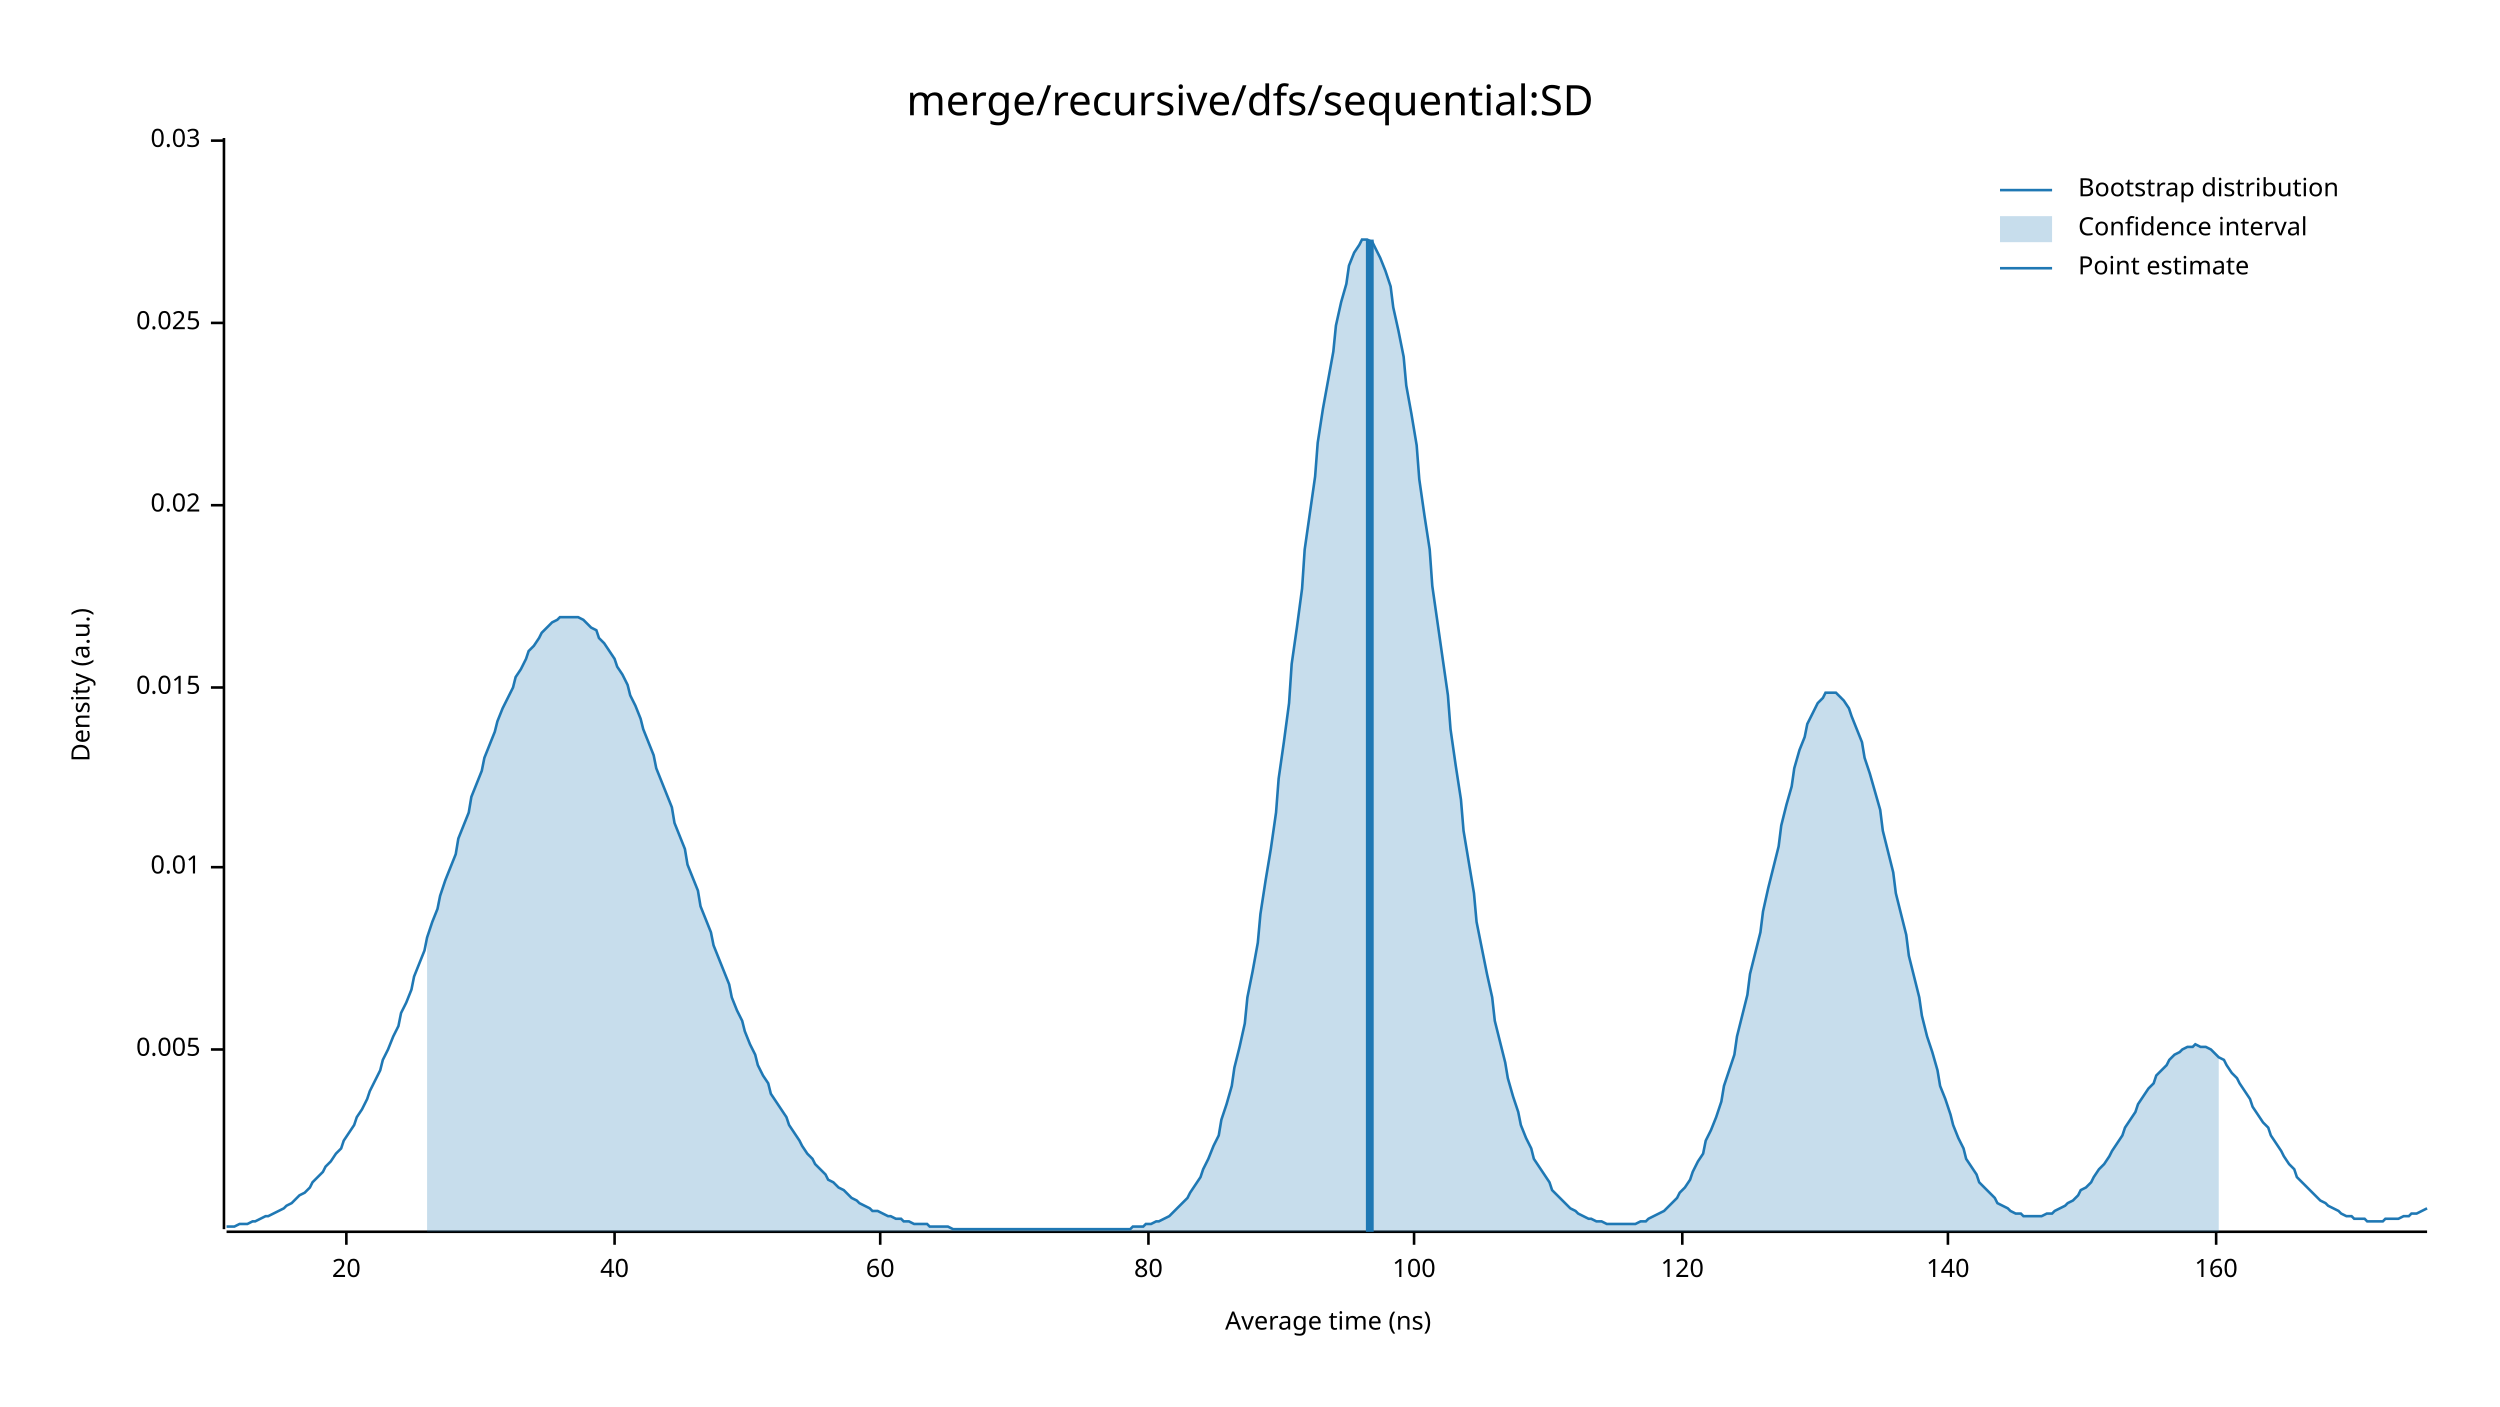
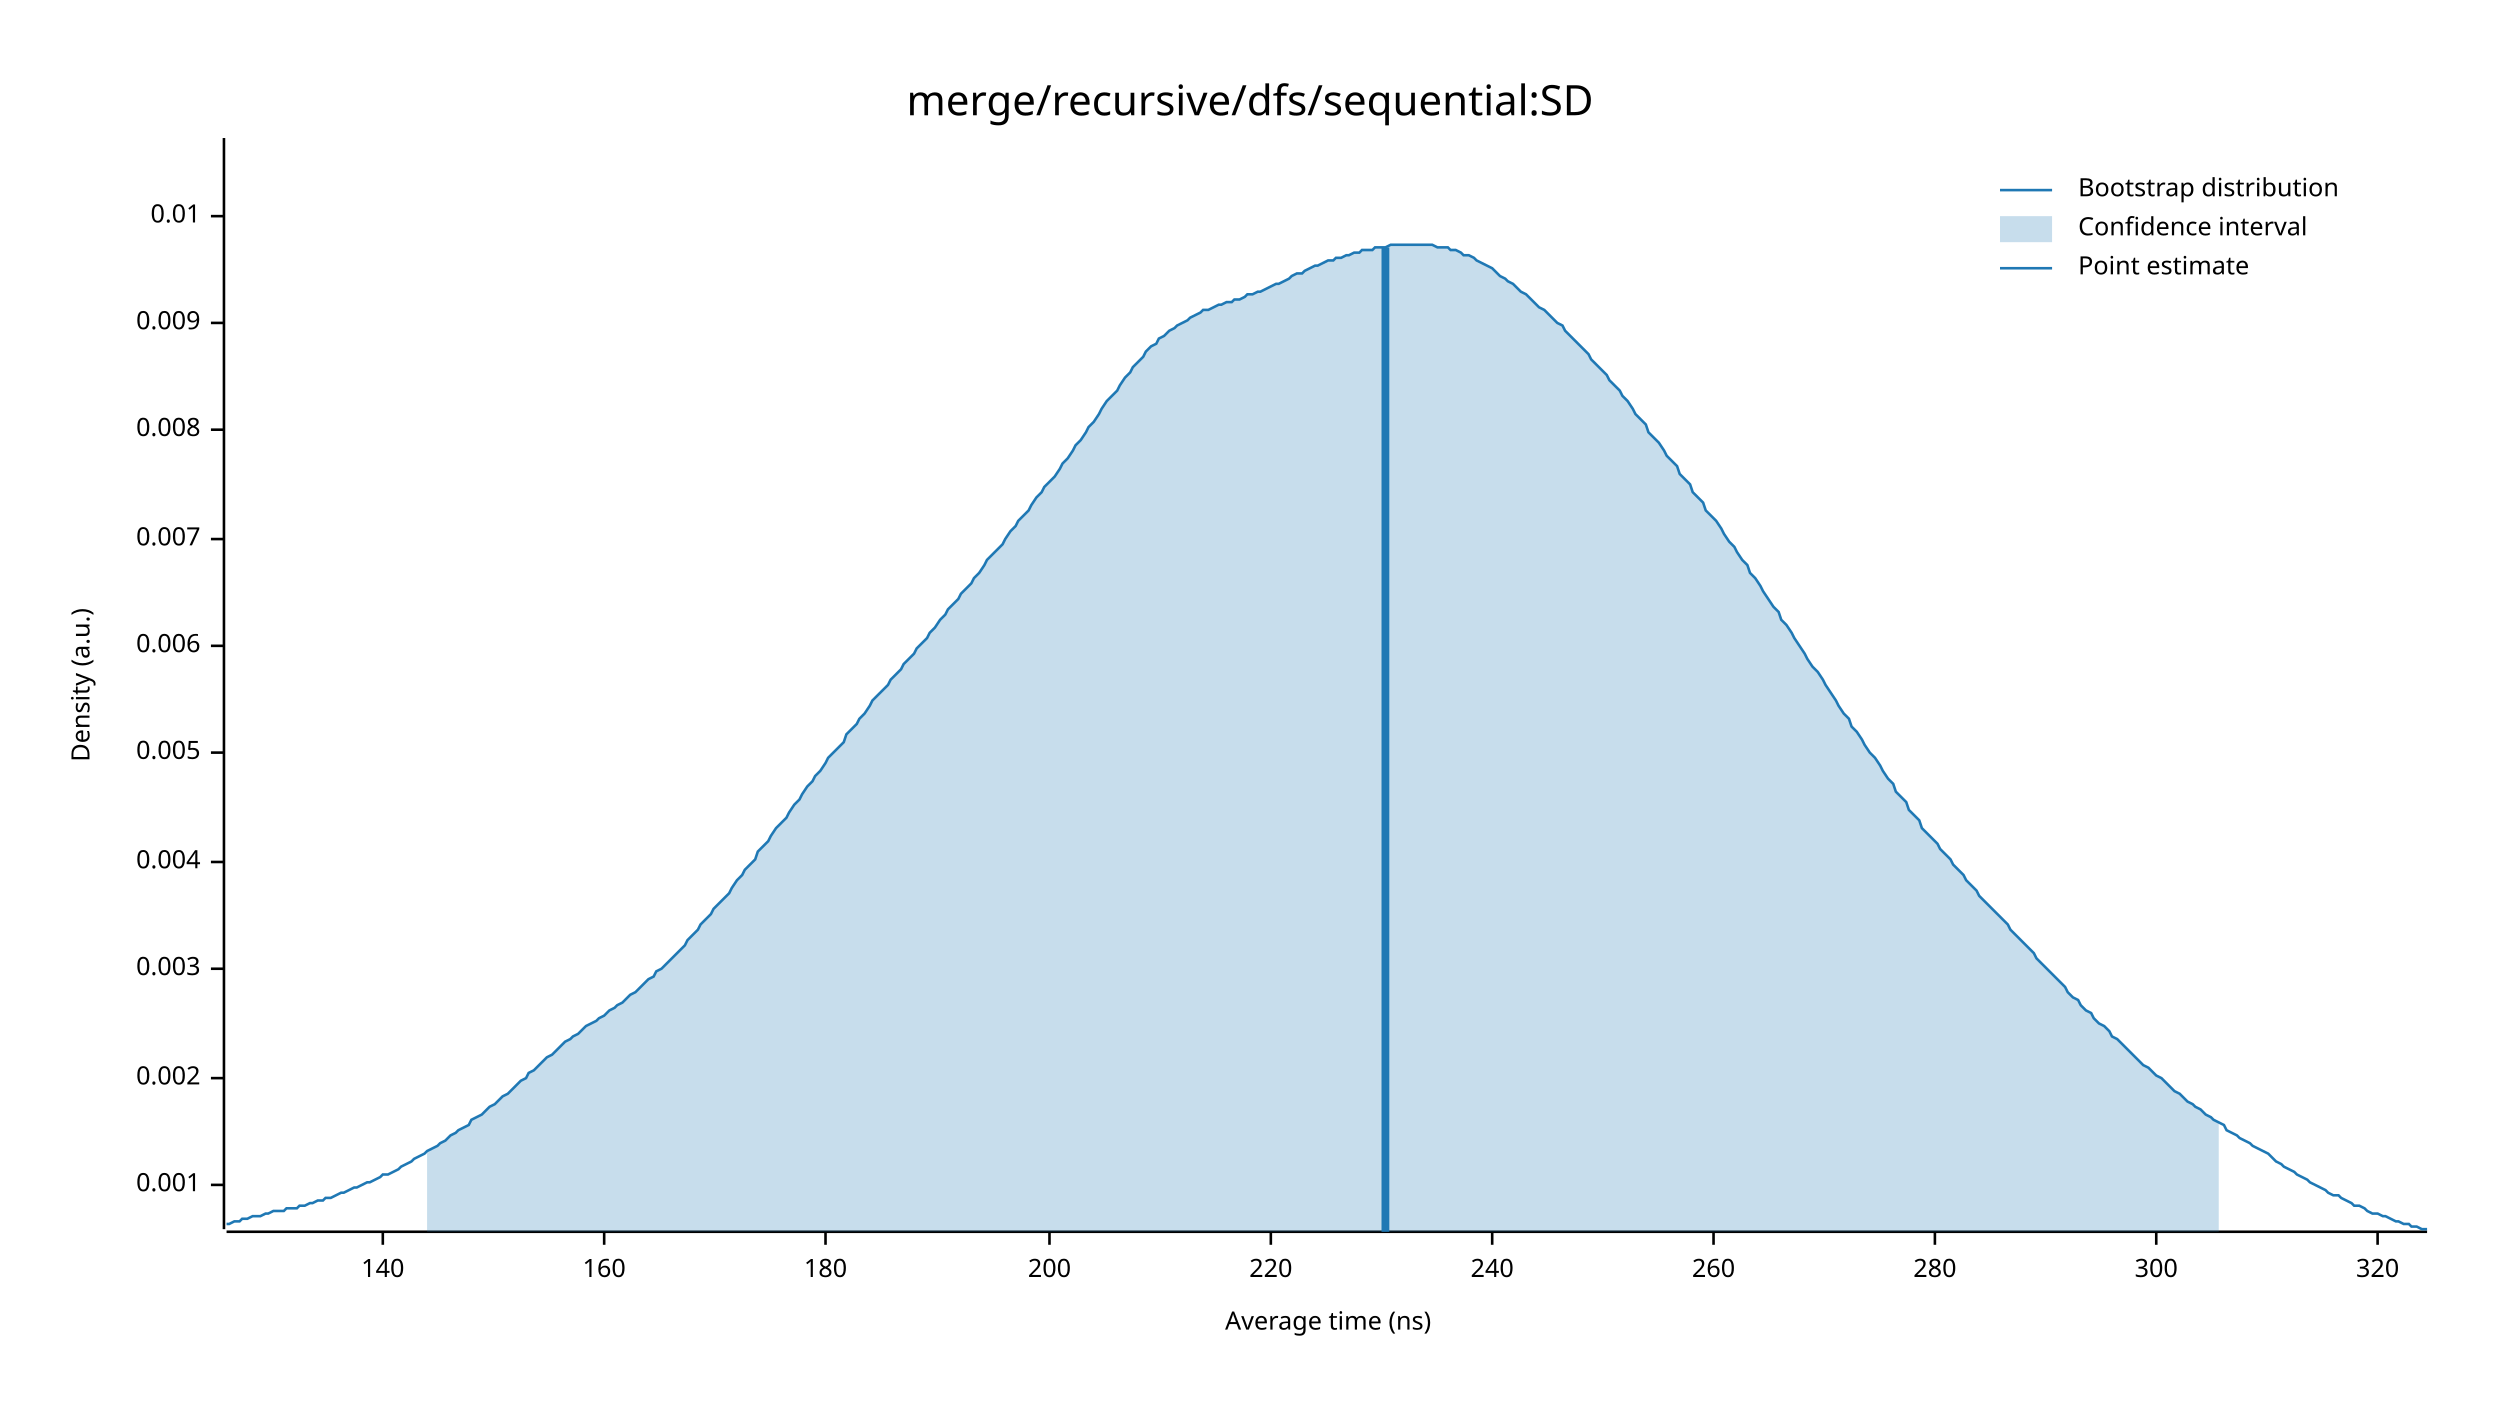
<svg xmlns="http://www.w3.org/2000/svg" width="960" height="540" viewBox="0 0 960 540">
  <text x="480" y="32" dy="0.76em" text-anchor="middle" font-family="sans-serif" font-size="16.129" opacity="1" fill="#000000">
merge/recursive/dfs/sequential:SD
</text>
  <text x="27" y="263" dy="0.76em" text-anchor="middle" font-family="sans-serif" font-size="9.677" opacity="1" fill="#000000" transform="rotate(270, 27, 263)">
Density (a.u.)
</text>
  <text x="510" y="513" dy="-0.5ex" text-anchor="middle" font-family="sans-serif" font-size="9.677" opacity="1" fill="#000000">
Average time (ns)
</text>
  <polyline fill="none" opacity="1" stroke="#000000" stroke-width="1" points="86,53 86,472 " />
-   <text x="77" y="403" dy="0.5ex" text-anchor="end" font-family="sans-serif" font-size="9.677" opacity="1" fill="#000000">
+   <text x="77" y="455" dy="0.5ex" text-anchor="end" font-family="sans-serif" font-size="9.677" opacity="1" fill="#000000">
+ 0.001
+ </text>
+   <polyline fill="none" opacity="1" stroke="#000000" stroke-width="1" points="81,455 86,455 " />
+   <text x="77" y="414" dy="0.5ex" text-anchor="end" font-family="sans-serif" font-size="9.677" opacity="1" fill="#000000">
+ 0.002
+ </text>
+   <polyline fill="none" opacity="1" stroke="#000000" stroke-width="1" points="81,414 86,414 " />
+   <text x="77" y="372" dy="0.5ex" text-anchor="end" font-family="sans-serif" font-size="9.677" opacity="1" fill="#000000">
+ 0.003
+ </text>
+   <polyline fill="none" opacity="1" stroke="#000000" stroke-width="1" points="81,372 86,372 " />
+   <text x="77" y="331" dy="0.5ex" text-anchor="end" font-family="sans-serif" font-size="9.677" opacity="1" fill="#000000">
+ 0.004
+ </text>
+   <polyline fill="none" opacity="1" stroke="#000000" stroke-width="1" points="81,331 86,331 " />
+   <text x="77" y="289" dy="0.5ex" text-anchor="end" font-family="sans-serif" font-size="9.677" opacity="1" fill="#000000">
0.005
</text>
-   <polyline fill="none" opacity="1" stroke="#000000" stroke-width="1" points="81,403 86,403 " />
-   <text x="77" y="333" dy="0.5ex" text-anchor="end" font-family="sans-serif" font-size="9.677" opacity="1" fill="#000000">
+   <polyline fill="none" opacity="1" stroke="#000000" stroke-width="1" points="81,289 86,289 " />
+   <text x="77" y="248" dy="0.5ex" text-anchor="end" font-family="sans-serif" font-size="9.677" opacity="1" fill="#000000">
+ 0.006
+ </text>
+   <polyline fill="none" opacity="1" stroke="#000000" stroke-width="1" points="81,248 86,248 " />
+   <text x="77" y="207" dy="0.5ex" text-anchor="end" font-family="sans-serif" font-size="9.677" opacity="1" fill="#000000">
+ 0.007
+ </text>
+   <polyline fill="none" opacity="1" stroke="#000000" stroke-width="1" points="81,207 86,207 " />
+   <text x="77" y="165" dy="0.5ex" text-anchor="end" font-family="sans-serif" font-size="9.677" opacity="1" fill="#000000">
+ 0.008
+ </text>
+   <polyline fill="none" opacity="1" stroke="#000000" stroke-width="1" points="81,165 86,165 " />
+   <text x="77" y="124" dy="0.5ex" text-anchor="end" font-family="sans-serif" font-size="9.677" opacity="1" fill="#000000">
+ 0.009
+ </text>
+   <polyline fill="none" opacity="1" stroke="#000000" stroke-width="1" points="81,124 86,124 " />
+   <text x="77" y="83" dy="0.5ex" text-anchor="end" font-family="sans-serif" font-size="9.677" opacity="1" fill="#000000">
0.01
</text>
-   <polyline fill="none" opacity="1" stroke="#000000" stroke-width="1" points="81,333 86,333 " />
-   <text x="77" y="264" dy="0.5ex" text-anchor="end" font-family="sans-serif" font-size="9.677" opacity="1" fill="#000000">
- 0.015
- </text>
-   <polyline fill="none" opacity="1" stroke="#000000" stroke-width="1" points="81,264 86,264 " />
-   <text x="77" y="194" dy="0.5ex" text-anchor="end" font-family="sans-serif" font-size="9.677" opacity="1" fill="#000000">
- 0.02
- </text>
-   <polyline fill="none" opacity="1" stroke="#000000" stroke-width="1" points="81,194 86,194 " />
-   <text x="77" y="124" dy="0.5ex" text-anchor="end" font-family="sans-serif" font-size="9.677" opacity="1" fill="#000000">
- 0.025
- </text>
-   <polyline fill="none" opacity="1" stroke="#000000" stroke-width="1" points="81,124 86,124 " />
-   <text x="77" y="54" dy="0.5ex" text-anchor="end" font-family="sans-serif" font-size="9.677" opacity="1" fill="#000000">
- 0.03
- </text>
-   <polyline fill="none" opacity="1" stroke="#000000" stroke-width="1" points="81,54 86,54 " />
+   <polyline fill="none" opacity="1" stroke="#000000" stroke-width="1" points="81,83 86,83 " />
  <polyline fill="none" opacity="1" stroke="#000000" stroke-width="1" points="87,473 932,473 " />
-   <text x="133" y="483" dy="0.76em" text-anchor="middle" font-family="sans-serif" font-size="9.677" opacity="1" fill="#000000">
- 20
- </text>
-   <polyline fill="none" opacity="1" stroke="#000000" stroke-width="1" points="133,473 133,478 " />
-   <text x="236" y="483" dy="0.76em" text-anchor="middle" font-family="sans-serif" font-size="9.677" opacity="1" fill="#000000">
- 40
- </text>
-   <polyline fill="none" opacity="1" stroke="#000000" stroke-width="1" points="236,473 236,478 " />
-   <text x="338" y="483" dy="0.76em" text-anchor="middle" font-family="sans-serif" font-size="9.677" opacity="1" fill="#000000">
- 60
- </text>
-   <polyline fill="none" opacity="1" stroke="#000000" stroke-width="1" points="338,473 338,478 " />
-   <text x="441" y="483" dy="0.76em" text-anchor="middle" font-family="sans-serif" font-size="9.677" opacity="1" fill="#000000">
- 80
- </text>
-   <polyline fill="none" opacity="1" stroke="#000000" stroke-width="1" points="441,473 441,478 " />
-   <text x="543" y="483" dy="0.76em" text-anchor="middle" font-family="sans-serif" font-size="9.677" opacity="1" fill="#000000">
- 100
- </text>
-   <polyline fill="none" opacity="1" stroke="#000000" stroke-width="1" points="543,473 543,478 " />
-   <text x="646" y="483" dy="0.76em" text-anchor="middle" font-family="sans-serif" font-size="9.677" opacity="1" fill="#000000">
- 120
- </text>
-   <polyline fill="none" opacity="1" stroke="#000000" stroke-width="1" points="646,473 646,478 " />
-   <text x="748" y="483" dy="0.76em" text-anchor="middle" font-family="sans-serif" font-size="9.677" opacity="1" fill="#000000">
+   <text x="147" y="483" dy="0.76em" text-anchor="middle" font-family="sans-serif" font-size="9.677" opacity="1" fill="#000000">
140
</text>
-   <polyline fill="none" opacity="1" stroke="#000000" stroke-width="1" points="748,473 748,478 " />
-   <text x="851" y="483" dy="0.76em" text-anchor="middle" font-family="sans-serif" font-size="9.677" opacity="1" fill="#000000">
+   <polyline fill="none" opacity="1" stroke="#000000" stroke-width="1" points="147,473 147,478 " />
+   <text x="232" y="483" dy="0.76em" text-anchor="middle" font-family="sans-serif" font-size="9.677" opacity="1" fill="#000000">
160
</text>
-   <polyline fill="none" opacity="1" stroke="#000000" stroke-width="1" points="851,473 851,478 " />
-   <polyline fill="none" opacity="1" stroke="#1F78B4" stroke-width="1" points="87,471 88,471 90,471 92,470 93,470 95,470 97,469 98,469 100,468 102,467 103,467 105,466 107,465 109,464 110,463 112,462 114,460 115,459 117,458 119,456 120,454 122,452 124,450 125,448 127,446 129,443 131,441 132,438 134,435 136,432 137,429 139,426 141,422 142,419 144,415 146,411 147,407 149,403 151,398 153,394 154,389 156,385 158,380 159,375 161,370 163,365 164,360 166,354 168,349 169,344 171,338 173,333 175,328 176,322 178,317 180,312 181,306 183,301 185,296 186,291 188,286 190,281 191,277 193,272 195,268 197,264 198,260 200,257 202,253 203,250 205,248 207,245 208,243 210,241 212,239 214,238 215,237 217,237 219,237 220,237 222,237 224,238 225,239 227,241 229,242 230,245 232,247 234,250 236,253 237,256 239,259 241,263 242,267 244,271 246,276 247,280 249,285 251,290 252,295 254,300 256,305 258,310 259,316 261,321 263,326 264,332 266,337 268,342 269,348 271,353 273,358 274,363 276,368 278,373 280,378 281,383 283,388 285,392 286,396 288,401 290,405 291,409 293,413 295,416 296,420 298,423 300,426 302,429 303,432 305,435 307,438 308,440 310,443 312,445 313,447 315,449 317,451 318,453 320,454 322,456 324,457 325,458 327,460 329,461 330,462 332,463 334,464 335,465 337,465 339,466 341,467 342,467 344,468 346,468 347,469 349,469 351,470 352,470 354,470 356,470 357,471 359,471 361,471 363,471 364,471 366,472 368,472 369,472 371,472 373,472 374,472 376,472 378,472 379,472 381,472 383,472 385,472 386,472 388,472 390,472 391,472 393,472 395,472 396,472 398,472 400,472 401,472 403,472 405,472 407,472 408,472 410,472 412,472 413,472 415,472 417,472 418,472 420,472 422,472 423,472 425,472 427,472 429,472 430,472 432,472 434,472 435,471 437,471 439,471 440,470 442,470 444,469 445,469 447,468 449,467 451,465 452,464 454,462 456,460 457,458 459,455 461,452 462,449 464,445 466,440 468,436 469,430 471,424 473,417 474,410 476,402 478,393 479,383 481,373 483,362 484,351 486,338 488,326 490,312 491,299 493,285 495,270 496,255 498,241 500,226 501,211 503,197 505,183 506,170 508,157 510,146 512,135 513,125 515,116 517,109 518,102 520,97 522,94 523,92 525,92 527,93 528,95 530,99 532,104 534,110 535,118 537,127 539,137 540,148 542,159 544,171 545,184 547,198 549,211 550,225 552,239 554,253 556,267 557,280 559,294 561,307 562,319 564,331 566,343 567,354 569,364 571,374 573,383 574,392 576,400 578,408 579,414 581,421 583,427 584,432 586,437 588,441 589,445 591,448 593,451 595,454 596,457 598,459 600,461 601,462 603,464 605,465 606,466 608,467 610,468 611,468 613,469 615,469 617,470 618,470 620,470 622,470 623,470 625,470 627,470 628,470 630,469 632,469 633,468 635,467 637,466 639,465 640,464 642,462 644,460 645,458 647,456 649,453 650,450 652,446 654,443 655,438 657,434 659,429 661,423 662,417 664,411 666,405 667,398 669,390 671,382 672,374 674,366 676,358 677,350 679,341 681,333 683,325 684,317 686,309 688,302 689,295 691,288 693,283 694,278 696,274 698,270 700,268 701,266 703,266 705,266 706,267 708,269 710,272 711,275 713,280 715,285 716,291 718,297 720,304 722,311 723,319 725,327 727,335 728,343 730,351 732,359 733,367 735,375 737,383 738,390 740,398 742,404 744,411 745,417 747,422 749,428 750,432 752,437 754,441 755,445 757,448 759,451 760,454 762,456 764,458 766,460 767,462 769,463 771,464 772,465 774,466 776,466 777,467 779,467 781,467 782,467 784,467 786,466 788,466 789,465 791,464 793,463 794,462 796,461 798,459 799,457 801,456 803,454 804,452 806,449 808,447 810,444 811,442 813,439 815,436 816,433 818,430 820,427 821,424 823,421 825,418 827,416 828,413 830,411 832,409 833,407 835,405 837,404 838,403 840,402 842,402 843,401 845,402 847,402 849,403 850,404 852,406 854,407 855,409 857,412 859,414 860,416 862,419 864,422 865,425 867,428 869,431 871,433 872,436 874,439 876,442 877,444 879,447 881,449 882,452 884,454 886,456 887,457 889,459 891,461 893,462 894,463 896,464 898,465 899,466 901,467 903,467 904,468 906,468 908,468 909,469 911,469 913,469 915,469 916,468 918,468 920,468 921,468 923,467 925,467 926,466 928,466 930,465 932,464 " />
-   <polygon opacity="0.25" fill="#1F78B4" points="164,360 166,354 168,349 169,344 171,338 173,333 175,328 176,322 178,317 180,312 181,306 183,301 185,296 186,291 188,286 190,281 191,277 193,272 195,268 197,264 198,260 200,257 202,253 203,250 205,248 207,245 208,243 210,241 212,239 214,238 215,237 217,237 219,237 220,237 222,237 224,238 225,239 227,241 229,242 230,245 232,247 234,250 236,253 237,256 239,259 241,263 242,267 244,271 246,276 247,280 249,285 251,290 252,295 254,300 256,305 258,310 259,316 261,321 263,326 264,332 266,337 268,342 269,348 271,353 273,358 274,363 276,368 278,373 280,378 281,383 283,388 285,392 286,396 288,401 290,405 291,409 293,413 295,416 296,420 298,423 300,426 302,429 303,432 305,435 307,438 308,440 310,443 312,445 313,447 315,449 317,451 318,453 320,454 322,456 324,457 325,458 327,460 329,461 330,462 332,463 334,464 335,465 337,465 339,466 341,467 342,467 344,468 346,468 347,469 349,469 351,470 352,470 354,470 356,470 357,471 359,471 361,471 363,471 364,471 366,472 368,472 369,472 371,472 373,472 374,472 376,472 378,472 379,472 381,472 383,472 385,472 386,472 388,472 390,472 391,472 393,472 395,472 396,472 398,472 400,472 401,472 403,472 405,472 407,472 408,472 410,472 412,472 413,472 415,472 417,472 418,472 420,472 422,472 423,472 425,472 427,472 429,472 430,472 432,472 434,472 435,471 437,471 439,471 440,470 442,470 444,469 445,469 447,468 449,467 451,465 452,464 454,462 456,460 457,458 459,455 461,452 462,449 464,445 466,440 468,436 469,430 471,424 473,417 474,410 476,402 478,393 479,383 481,373 483,362 484,351 486,338 488,326 490,312 491,299 493,285 495,270 496,255 498,241 500,226 501,211 503,197 505,183 506,170 508,157 510,146 512,135 513,125 515,116 517,109 518,102 520,97 522,94 523,92 525,92 527,93 528,95 530,99 532,104 534,110 535,118 537,127 539,137 540,148 542,159 544,171 545,184 547,198 549,211 550,225 552,239 554,253 556,267 557,280 559,294 561,307 562,319 564,331 566,343 567,354 569,364 571,374 573,383 574,392 576,400 578,408 579,414 581,421 583,427 584,432 586,437 588,441 589,445 591,448 593,451 595,454 596,457 598,459 600,461 601,462 603,464 605,465 606,466 608,467 610,468 611,468 613,469 615,469 617,470 618,470 620,470 622,470 623,470 625,470 627,470 628,470 630,469 632,469 633,468 635,467 637,466 639,465 640,464 642,462 644,460 645,458 647,456 649,453 650,450 652,446 654,443 655,438 657,434 659,429 661,423 662,417 664,411 666,405 667,398 669,390 671,382 672,374 674,366 676,358 677,350 679,341 681,333 683,325 684,317 686,309 688,302 689,295 691,288 693,283 694,278 696,274 698,270 700,268 701,266 703,266 705,266 706,267 708,269 710,272 711,275 713,280 715,285 716,291 718,297 720,304 722,311 723,319 725,327 727,335 728,343 730,351 732,359 733,367 735,375 737,383 738,390 740,398 742,404 744,411 745,417 747,422 749,428 750,432 752,437 754,441 755,445 757,448 759,451 760,454 762,456 764,458 766,460 767,462 769,463 771,464 772,465 774,466 776,466 777,467 779,467 781,467 782,467 784,467 786,466 788,466 789,465 791,464 793,463 794,462 796,461 798,459 799,457 801,456 803,454 804,452 806,449 808,447 810,444 811,442 813,439 815,436 816,433 818,430 820,427 821,424 823,421 825,418 827,416 828,413 830,411 832,409 833,407 835,405 837,404 838,403 840,402 842,402 843,401 845,402 847,402 849,403 850,404 852,406 852,473 164,473 " />
-   <polyline fill="none" opacity="1" stroke="#1F78B4" stroke-width="3" points="526,473 526,92 " />
+   <polyline fill="none" opacity="1" stroke="#000000" stroke-width="1" points="232,473 232,478 " />
+   <text x="317" y="483" dy="0.76em" text-anchor="middle" font-family="sans-serif" font-size="9.677" opacity="1" fill="#000000">
+ 180
+ </text>
+   <polyline fill="none" opacity="1" stroke="#000000" stroke-width="1" points="317,473 317,478 " />
+   <text x="403" y="483" dy="0.76em" text-anchor="middle" font-family="sans-serif" font-size="9.677" opacity="1" fill="#000000">
+ 200
+ </text>
+   <polyline fill="none" opacity="1" stroke="#000000" stroke-width="1" points="403,473 403,478 " />
+   <text x="488" y="483" dy="0.76em" text-anchor="middle" font-family="sans-serif" font-size="9.677" opacity="1" fill="#000000">
+ 220
+ </text>
+   <polyline fill="none" opacity="1" stroke="#000000" stroke-width="1" points="488,473 488,478 " />
+   <text x="573" y="483" dy="0.76em" text-anchor="middle" font-family="sans-serif" font-size="9.677" opacity="1" fill="#000000">
+ 240
+ </text>
+   <polyline fill="none" opacity="1" stroke="#000000" stroke-width="1" points="573,473 573,478 " />
+   <text x="658" y="483" dy="0.76em" text-anchor="middle" font-family="sans-serif" font-size="9.677" opacity="1" fill="#000000">
+ 260
+ </text>
+   <polyline fill="none" opacity="1" stroke="#000000" stroke-width="1" points="658,473 658,478 " />
+   <text x="743" y="483" dy="0.76em" text-anchor="middle" font-family="sans-serif" font-size="9.677" opacity="1" fill="#000000">
+ 280
+ </text>
+   <polyline fill="none" opacity="1" stroke="#000000" stroke-width="1" points="743,473 743,478 " />
+   <text x="828" y="483" dy="0.76em" text-anchor="middle" font-family="sans-serif" font-size="9.677" opacity="1" fill="#000000">
+ 300
+ </text>
+   <polyline fill="none" opacity="1" stroke="#000000" stroke-width="1" points="828,473 828,478 " />
+   <text x="913" y="483" dy="0.76em" text-anchor="middle" font-family="sans-serif" font-size="9.677" opacity="1" fill="#000000">
+ 320
+ </text>
+   <polyline fill="none" opacity="1" stroke="#000000" stroke-width="1" points="913,473 913,478 " />
+   <polyline fill="none" opacity="1" stroke="#1F78B4" stroke-width="1" points="87,470 88,470 90,469 92,469 93,468 95,468 97,467 98,467 100,467 102,466 103,466 105,465 107,465 109,465 110,464 112,464 114,464 115,463 117,463 119,462 120,462 122,461 124,461 125,460 127,460 129,459 131,458 132,458 134,457 136,456 137,456 139,455 141,454 142,454 144,453 146,452 147,451 149,451 151,450 153,449 154,448 156,447 158,446 159,445 161,444 163,443 164,442 166,441 168,440 169,439 171,438 173,436 175,435 176,434 178,433 180,432 181,430 183,429 185,428 186,427 188,425 190,424 191,423 193,421 195,420 197,418 198,417 200,415 202,414 203,412 205,411 207,409 208,408 210,406 212,405 214,403 215,402 217,400 219,399 220,398 222,397 224,395 225,394 227,393 229,392 230,391 232,390 234,388 236,387 237,386 239,385 241,383 242,382 244,381 246,379 247,378 249,376 251,375 252,373 254,372 256,370 258,368 259,367 261,365 263,363 264,361 266,359 268,357 269,355 271,353 273,351 274,349 276,347 278,345 280,343 281,341 283,338 285,336 286,334 288,332 290,330 291,327 293,325 295,323 296,321 298,318 300,316 302,314 303,312 305,309 307,307 308,305 310,302 312,300 313,298 315,296 317,293 318,291 320,289 322,287 324,285 325,282 327,280 329,278 330,276 332,274 334,271 335,269 337,267 339,265 341,263 342,261 344,259 346,257 347,255 349,253 351,251 352,249 354,247 356,245 357,243 359,241 361,238 363,236 364,234 366,232 368,230 369,228 371,226 373,224 374,222 376,220 378,217 379,215 381,213 383,211 385,209 386,207 388,204 390,202 391,200 393,198 395,196 396,194 398,191 400,189 401,187 403,185 405,183 407,180 408,178 410,176 412,173 413,171 415,169 417,166 418,164 420,162 422,159 423,157 425,154 427,152 429,150 430,148 432,145 434,143 435,141 437,139 439,137 440,135 442,133 444,132 445,130 447,129 449,127 451,126 452,125 454,124 456,123 457,122 459,121 461,120 462,119 464,119 466,118 468,117 469,117 471,116 473,116 474,115 476,115 478,114 479,113 481,113 483,112 484,112 486,111 488,110 490,109 491,109 493,108 495,107 496,106 498,105 500,105 501,104 503,103 505,102 506,102 508,101 510,100 512,100 513,99 515,99 517,98 518,98 520,97 522,97 523,96 525,96 527,96 528,95 530,95 532,95 534,94 535,94 537,94 539,94 540,94 542,94 544,94 545,94 547,94 549,94 550,94 552,95 554,95 556,95 557,96 559,96 561,97 562,98 564,98 566,99 567,100 569,101 571,102 573,103 574,104 576,106 578,107 579,108 581,109 583,111 584,112 586,113 588,115 589,116 591,118 593,119 595,121 596,122 598,124 600,125 601,127 603,129 605,131 606,132 608,134 610,136 611,138 613,140 615,142 617,144 618,146 620,148 622,150 623,152 625,154 627,157 628,159 630,161 632,163 633,166 635,168 637,170 639,173 640,175 642,177 644,179 645,182 647,184 649,186 650,189 652,191 654,193 655,196 657,198 659,200 661,203 662,205 664,208 666,210 667,212 669,215 671,217 672,220 674,222 676,225 677,227 679,230 681,233 683,235 684,238 686,240 688,243 689,245 691,248 693,251 694,253 696,256 698,258 700,261 701,263 703,266 705,269 706,271 708,274 710,276 711,279 713,281 715,284 716,286 718,289 720,291 722,294 723,296 725,299 727,301 728,304 730,306 732,308 733,311 735,313 737,315 738,318 740,320 742,322 744,324 745,326 747,328 749,330 750,332 752,334 754,336 755,338 757,340 759,342 760,344 762,346 764,348 766,350 767,351 769,353 771,355 772,357 774,359 776,361 777,362 779,364 781,366 782,368 784,370 786,372 788,374 789,375 791,377 793,379 794,381 796,383 798,384 799,386 801,388 803,389 804,391 806,393 808,394 810,396 811,398 813,399 815,401 816,402 818,404 820,406 821,407 823,409 825,410 827,412 828,413 830,414 832,416 833,417 835,419 837,420 838,421 840,423 842,424 843,425 845,426 847,428 849,429 850,430 852,431 854,432 855,434 857,435 859,436 860,437 862,438 864,439 865,440 867,441 869,442 871,443 872,444 874,446 876,447 877,448 879,449 881,450 882,451 884,452 886,453 887,454 889,455 891,456 893,457 894,458 896,459 898,459 899,460 901,461 903,462 904,463 906,463 908,464 909,465 911,466 913,466 915,467 916,467 918,468 920,469 921,469 923,470 925,470 926,471 928,471 930,472 932,472 " />
+   <polygon opacity="0.25" fill="#1F78B4" points="164,442 166,441 168,440 169,439 171,438 173,436 175,435 176,434 178,433 180,432 181,430 183,429 185,428 186,427 188,425 190,424 191,423 193,421 195,420 197,418 198,417 200,415 202,414 203,412 205,411 207,409 208,408 210,406 212,405 214,403 215,402 217,400 219,399 220,398 222,397 224,395 225,394 227,393 229,392 230,391 232,390 234,388 236,387 237,386 239,385 241,383 242,382 244,381 246,379 247,378 249,376 251,375 252,373 254,372 256,370 258,368 259,367 261,365 263,363 264,361 266,359 268,357 269,355 271,353 273,351 274,349 276,347 278,345 280,343 281,341 283,338 285,336 286,334 288,332 290,330 291,327 293,325 295,323 296,321 298,318 300,316 302,314 303,312 305,309 307,307 308,305 310,302 312,300 313,298 315,296 317,293 318,291 320,289 322,287 324,285 325,282 327,280 329,278 330,276 332,274 334,271 335,269 337,267 339,265 341,263 342,261 344,259 346,257 347,255 349,253 351,251 352,249 354,247 356,245 357,243 359,241 361,238 363,236 364,234 366,232 368,230 369,228 371,226 373,224 374,222 376,220 378,217 379,215 381,213 383,211 385,209 386,207 388,204 390,202 391,200 393,198 395,196 396,194 398,191 400,189 401,187 403,185 405,183 407,180 408,178 410,176 412,173 413,171 415,169 417,166 418,164 420,162 422,159 423,157 425,154 427,152 429,150 430,148 432,145 434,143 435,141 437,139 439,137 440,135 442,133 444,132 445,130 447,129 449,127 451,126 452,125 454,124 456,123 457,122 459,121 461,120 462,119 464,119 466,118 468,117 469,117 471,116 473,116 474,115 476,115 478,114 479,113 481,113 483,112 484,112 486,111 488,110 490,109 491,109 493,108 495,107 496,106 498,105 500,105 501,104 503,103 505,102 506,102 508,101 510,100 512,100 513,99 515,99 517,98 518,98 520,97 522,97 523,96 525,96 527,96 528,95 530,95 532,95 534,94 535,94 537,94 539,94 540,94 542,94 544,94 545,94 547,94 549,94 550,94 552,95 554,95 556,95 557,96 559,96 561,97 562,98 564,98 566,99 567,100 569,101 571,102 573,103 574,104 576,106 578,107 579,108 581,109 583,111 584,112 586,113 588,115 589,116 591,118 593,119 595,121 596,122 598,124 600,125 601,127 603,129 605,131 606,132 608,134 610,136 611,138 613,140 615,142 617,144 618,146 620,148 622,150 623,152 625,154 627,157 628,159 630,161 632,163 633,166 635,168 637,170 639,173 640,175 642,177 644,179 645,182 647,184 649,186 650,189 652,191 654,193 655,196 657,198 659,200 661,203 662,205 664,208 666,210 667,212 669,215 671,217 672,220 674,222 676,225 677,227 679,230 681,233 683,235 684,238 686,240 688,243 689,245 691,248 693,251 694,253 696,256 698,258 700,261 701,263 703,266 705,269 706,271 708,274 710,276 711,279 713,281 715,284 716,286 718,289 720,291 722,294 723,296 725,299 727,301 728,304 730,306 732,308 733,311 735,313 737,315 738,318 740,320 742,322 744,324 745,326 747,328 749,330 750,332 752,334 754,336 755,338 757,340 759,342 760,344 762,346 764,348 766,350 767,351 769,353 771,355 772,357 774,359 776,361 777,362 779,364 781,366 782,368 784,370 786,372 788,374 789,375 791,377 793,379 794,381 796,383 798,384 799,386 801,388 803,389 804,391 806,393 808,394 810,396 811,398 813,399 815,401 816,402 818,404 820,406 821,407 823,409 825,410 827,412 828,413 830,414 832,416 833,417 835,419 837,420 838,421 840,423 842,424 843,425 845,426 847,428 849,429 850,430 852,431 852,473 164,473 " />
+   <polyline fill="none" opacity="1" stroke="#1F78B4" stroke-width="3" points="532,473 532,95 " />
  <text x="798" y="68" dy="0.76em" text-anchor="start" font-family="sans-serif" font-size="9.677" opacity="1" fill="#000000">
Bootstrap distribution
</text>
  <text x="798" y="83" dy="0.76em" text-anchor="start" font-family="sans-serif" font-size="9.677" opacity="1" fill="#000000">
Confidence interval
</text>
  <text x="798" y="98" dy="0.76em" text-anchor="start" font-family="sans-serif" font-size="9.677" opacity="1" fill="#000000">
Point estimate
</text>
  <polyline fill="none" opacity="1" stroke="#1F78B4" stroke-width="1" points="768,73 788,73 " />
  <rect x="768" y="83" width="20" height="10" opacity="0.25" fill="#1F78B4" stroke="none" />
  <polyline fill="none" opacity="1" stroke="#1F78B4" stroke-width="1" points="768,103 788,103 " />
</svg>
